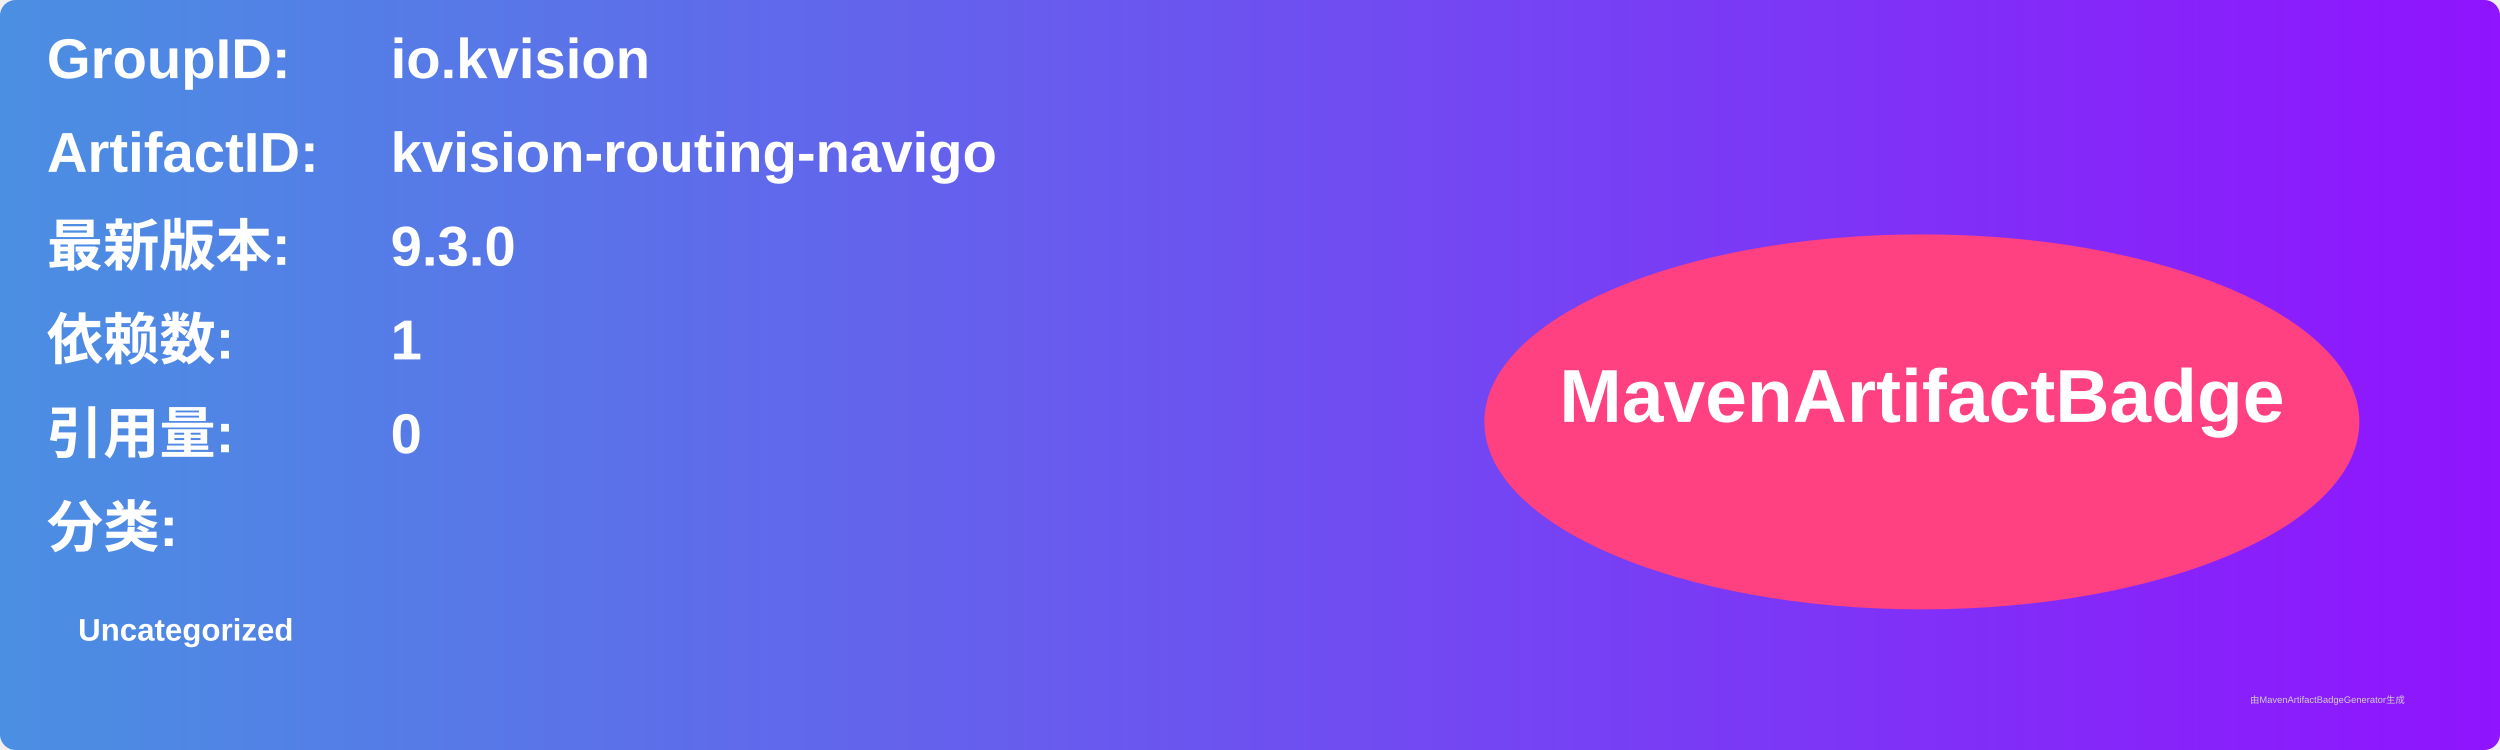
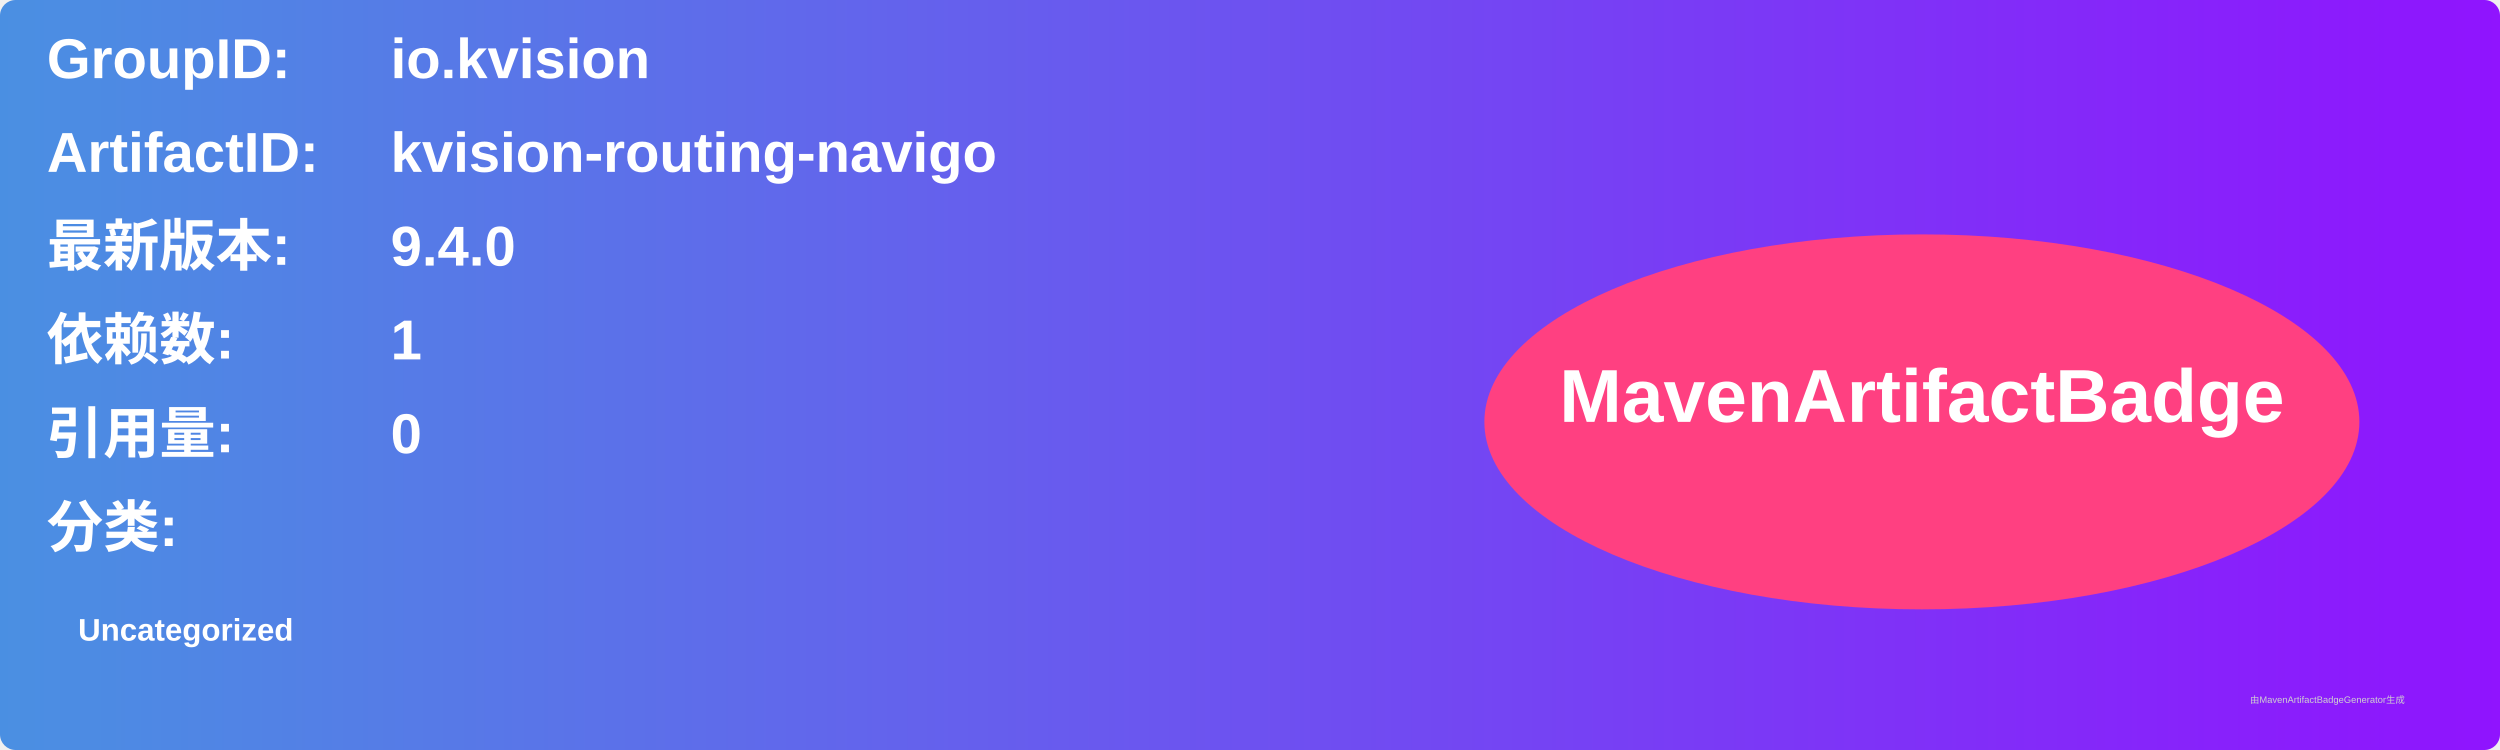
<svg xmlns="http://www.w3.org/2000/svg" width="800" height="240" viewBox="0 0 800 240">
  <linearGradient id="grad" x1="0%" y1="0%" x2="100%" y2="0%">
    <stop offset="0%" stop-color="#4a90e2" />
    <stop offset="100%" stop-color="#9013fe" />
  </linearGradient>
  <rect width="100%" height="100%" rx="5" ry="5" fill="url(#grad)" />
  <g transform="translate(15, 15)">
    <text x="0" y="10" font-family="Arial" font-size="18" fill="white" font-weight="bold" width="260">GroupID:</text>
    <text x="110" y="10" font-family="Arial" font-size="18" fill="white" font-weight="bold" width="460">io.kvision</text>
    <text x="0" y="40" font-family="Arial" font-size="18" fill="white" font-weight="bold" width="260">ArtifactID:</text>
    <text x="110" y="40" font-family="Arial" font-size="18" fill="white" font-weight="bold" width="460">kvision-routing-navigo</text>
    <text x="0" y="70" font-family="Arial" font-size="18" fill="white" font-weight="bold">最新版本:</text>
    <text x="110" y="70" font-family="Arial" font-size="18" fill="white" font-weight="bold">
-       <tspan font-weight="bold">9.3.0</tspan>
+       <tspan font-weight="bold">9.4.0</tspan>
    </text>
    <text x="0" y="100" font-family="Arial" font-size="18" fill="white" font-weight="bold">依赖数: </text>
    <text x="110" y="100" font-family="Arial" font-size="18" fill="white">
      <tspan font-weight="bold">1</tspan>
    </text>
    <text x="0" y="130" font-family="Arial" font-size="18" fill="white" font-weight="bold">引用量: </text>
    <text x="110" y="130" font-family="Arial" font-size="18" fill="white">
      <tspan font-weight="bold">0</tspan>
    </text>
    <text x="0" y="160" font-family="Arial" font-size="18" fill="white" font-weight="bold">分类:</text>
    <text x="10" y="190" font-family="Arial" font-size="10" fill="white">
      <tspan font-weight="bold">Uncategorized</tspan>
    </text>
    <ellipse cx="600" cy="120" rx="140" ry="60" fill="#ff4081" />
    <text x="600" y="120" text-anchor="middle" font-family="Arial" font-size="24" fill="white" font-weight="bold">MavenArtifactBadge</text>
  </g>
  <text x="720" y="225" font-family="Arial" font-size="3" fill="#d0d0d0">由MavenArtifactBadgeGenerator生成</text>
</svg>
